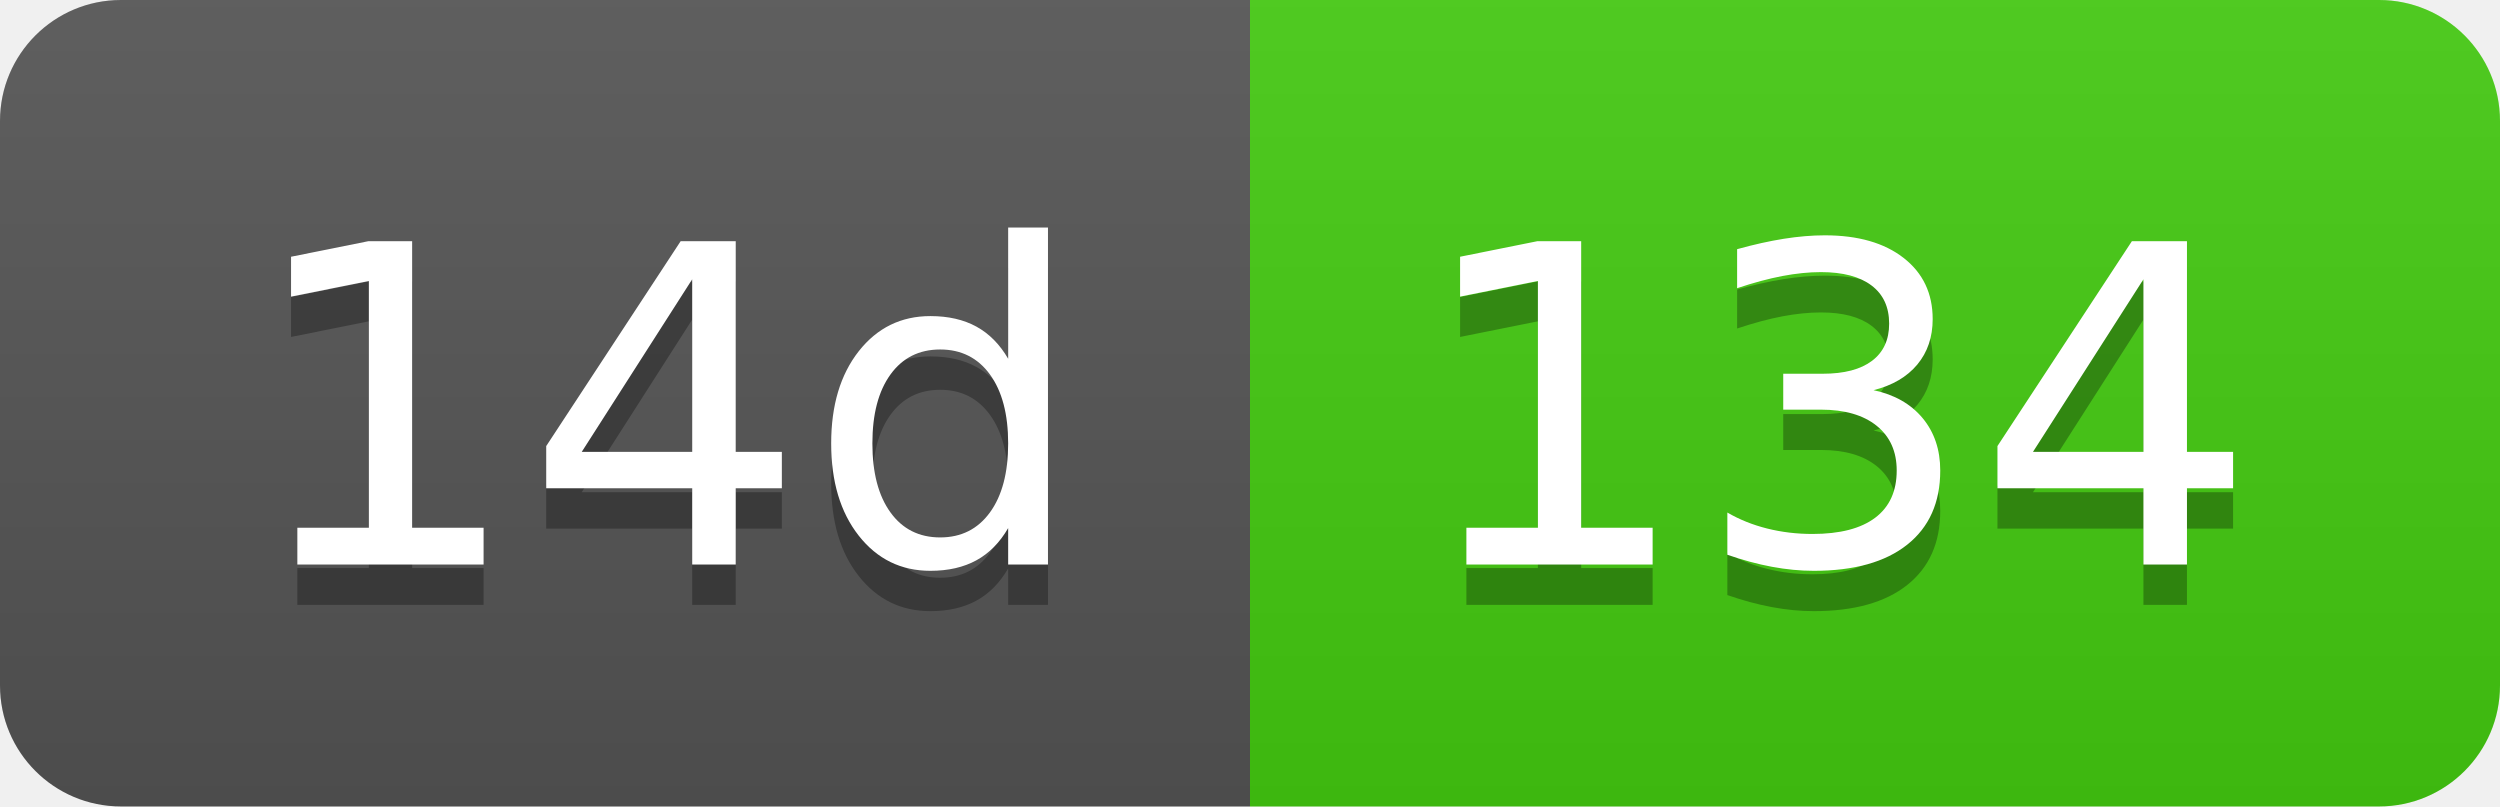
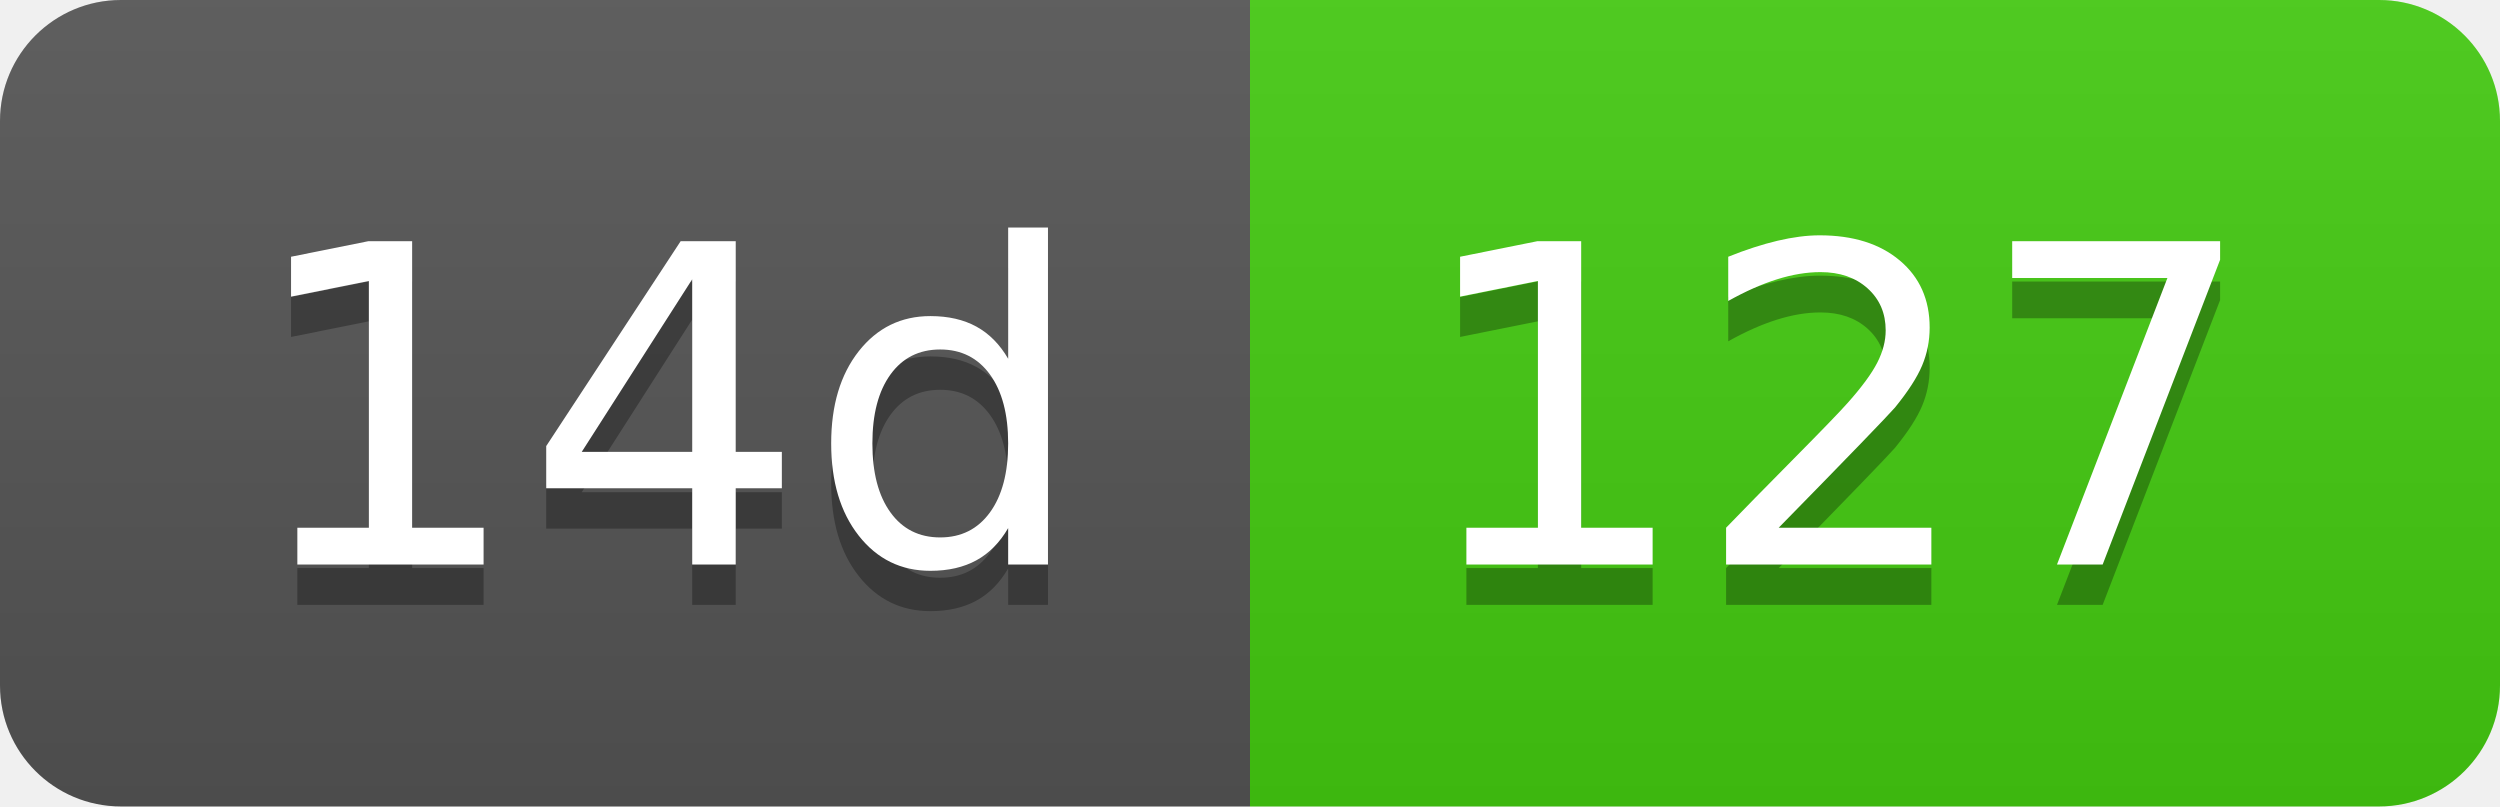
- <svg xmlns="http://www.w3.org/2000/svg" width="62" height="20" role="img" aria-label="14d: 134">
+ <svg xmlns="http://www.w3.org/2000/svg" width="62" height="20" role="img" aria-label="14d: 127">
  <linearGradient id="s" x2="0" y2="100%">
    <stop offset="0" stop-color="#bbb" stop-opacity=".1" />
    <stop offset="1" stop-opacity=".1" />
  </linearGradient>
  <clipPath id="r">
    <rect width="62" height="20" rx="3" fill="#fff" />
  </clipPath>
  <g clip-path="url(#r)">
    <rect width="31" height="20" fill="#555" />
    <rect x="31" width="31" height="20" fill="#4c1" />
    <rect width="62" height="20" fill="url(#s)" />
  </g>
  <g fill="#fff" text-anchor="middle" font-family="Verdana,Geneva,DejaVu Sans,sans-serif" text-rendering="geometricPrecision" font-size="110">
    <text aria-hidden="true" x="165" y="150" fill="#010101" fill-opacity=".3" transform="scale(.1)" textLength="210">14d</text>
    <text x="165" y="140" transform="scale(.1)" fill="#fff" textLength="210">14d</text>
-     <text aria-hidden="true" x="455" y="150" fill="#010101" fill-opacity=".3" transform="scale(.1)" textLength="210">134</text>
-     <text x="455" y="140" transform="scale(.1)" fill="#fff" textLength="210">134</text>
+     <text aria-hidden="true" x="455" y="150" fill="#010101" fill-opacity=".3" transform="scale(.1)" textLength="210">127</text>
+     <text x="455" y="140" transform="scale(.1)" fill="#fff" textLength="210">127</text>
  </g>
</svg>
